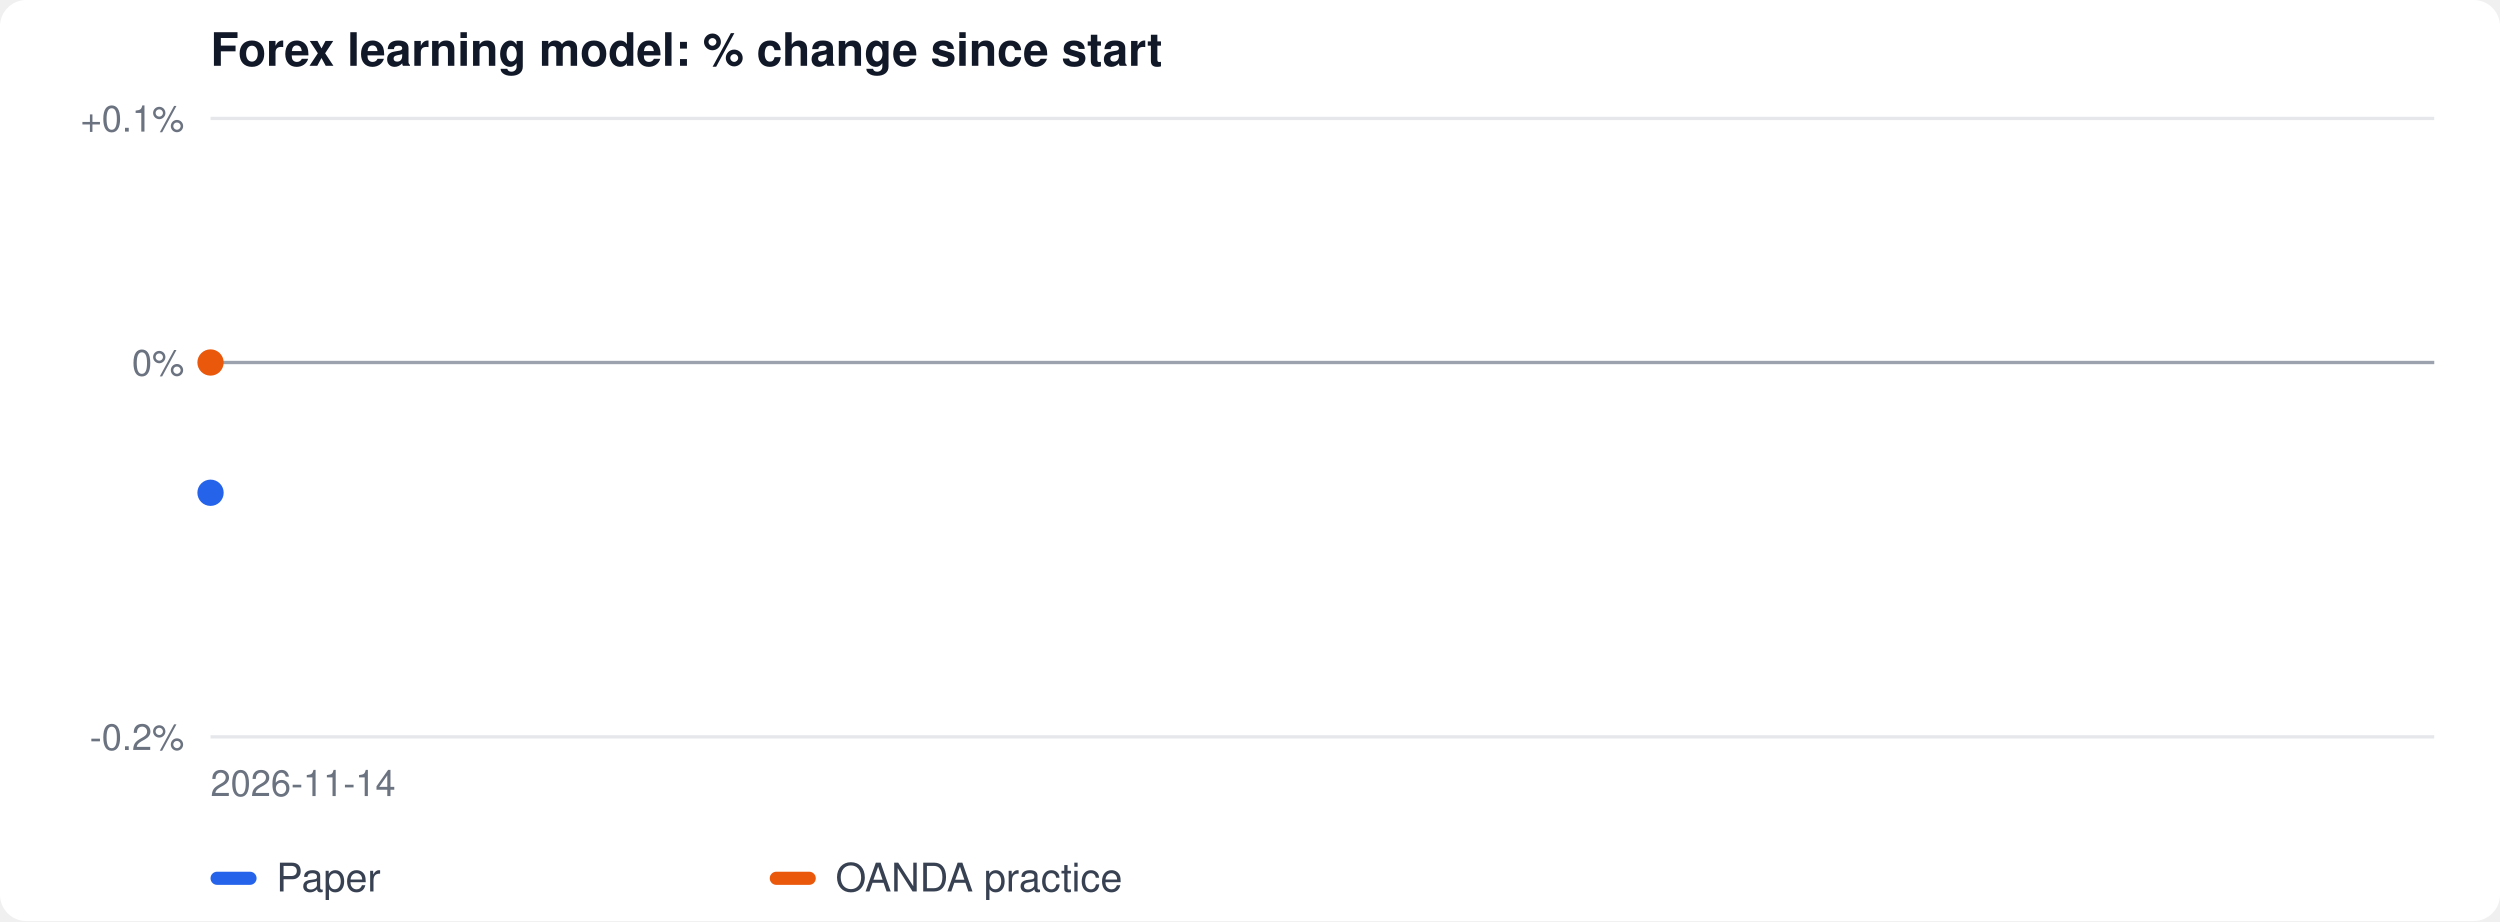
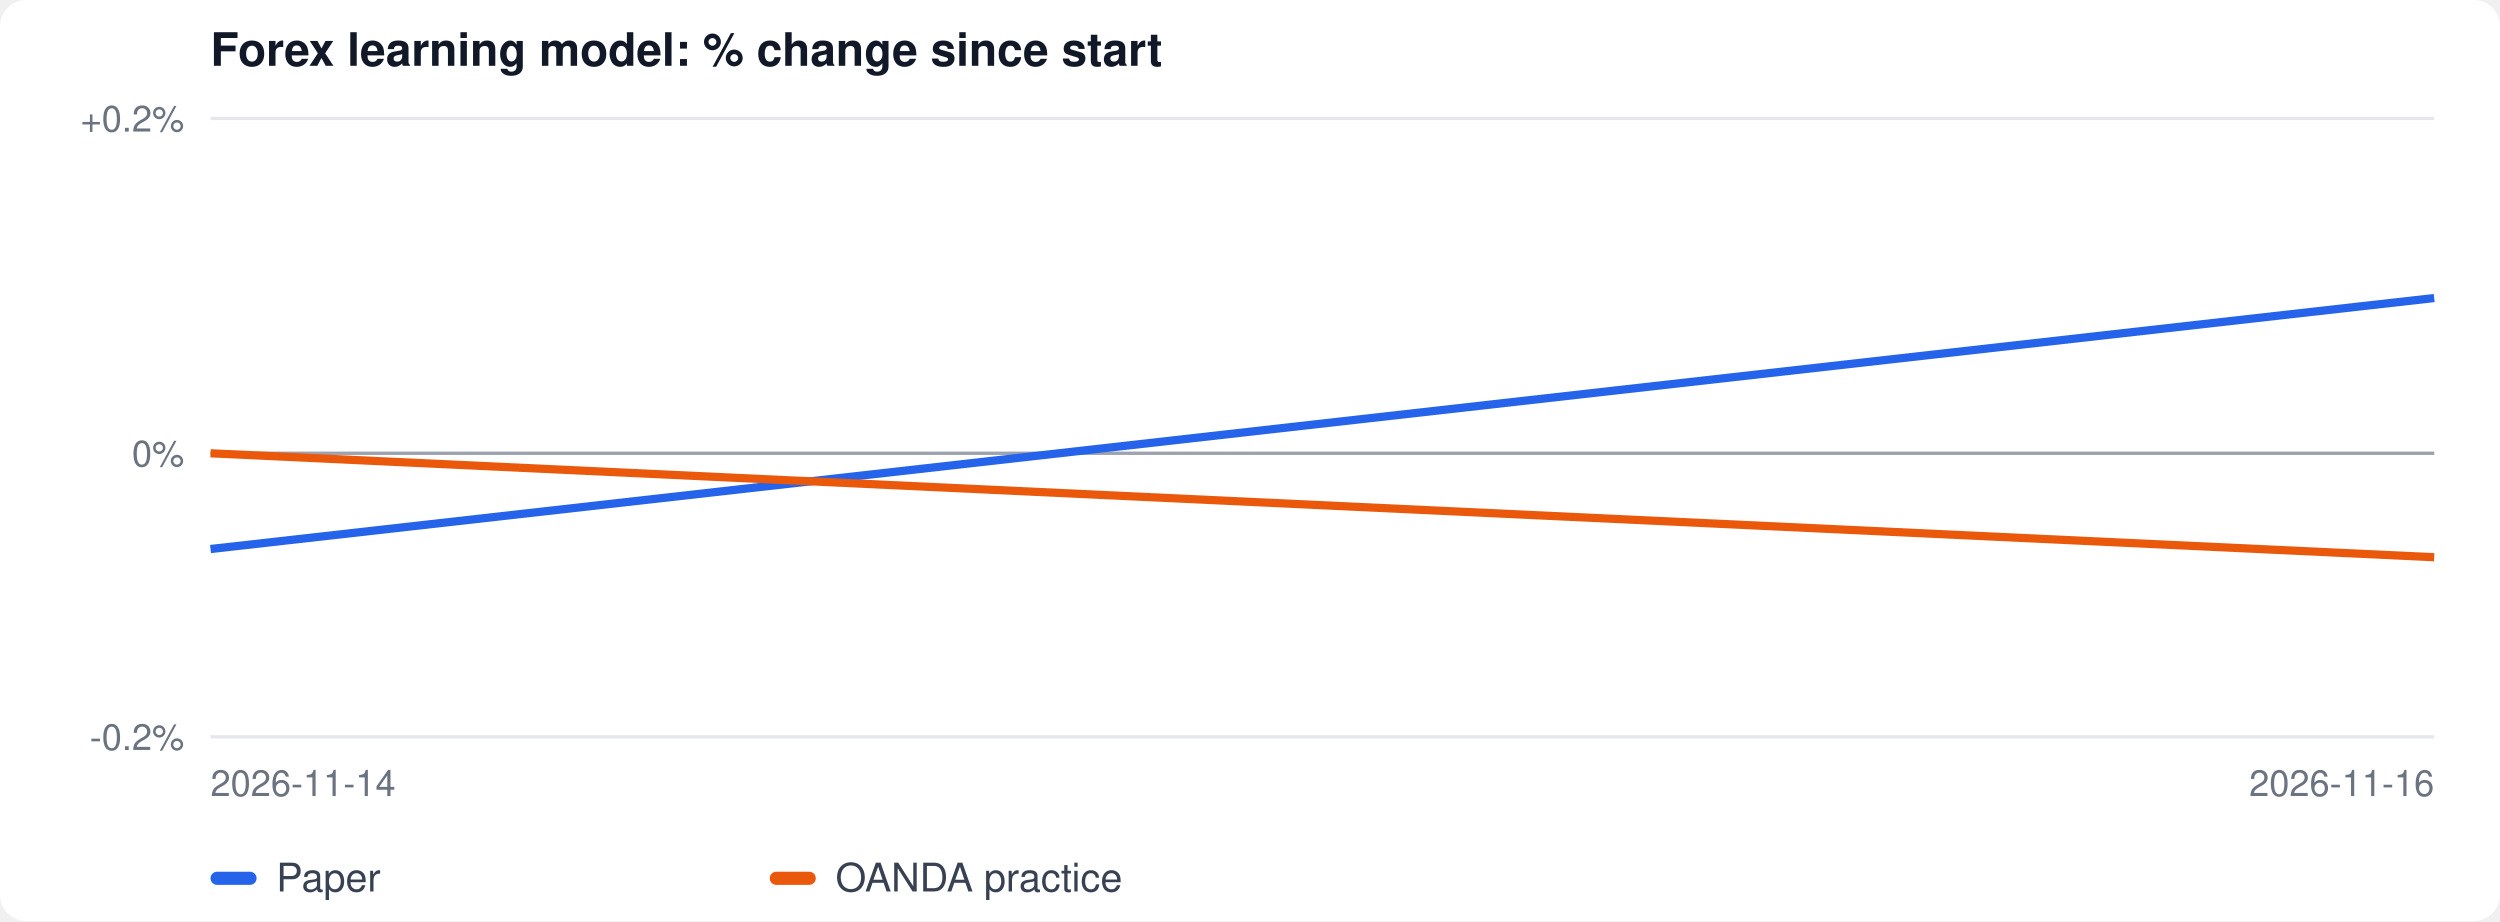
<svg xmlns="http://www.w3.org/2000/svg" width="760" height="280" viewBox="0 0 760 280" font-family="-apple-system, Segoe UI, Helvetica, Arial, sans-serif">
  <rect width="100%" height="100%" fill="#ffffff" rx="8" />
  <text x="64" y="20" font-size="14" font-weight="600" fill="#111827">Forex learning model: % change since start</text>
  <line x1="64" x2="740" y1="224.0" y2="224.0" stroke="#e5e7eb" />
  <text x="56" y="228.0" font-size="11" text-anchor="end" fill="#6b7280">-0.2%</text>
-   <line x1="64" x2="740" y1="110.2" y2="110.2" stroke="#e5e7eb" />
-   <text x="56" y="114.2" font-size="11" text-anchor="end" fill="#6b7280">0%</text>
+   <line x1="64" x2="740" y1="137.8" y2="137.8" stroke="#e5e7eb" />
+   <text x="56" y="141.8" font-size="11" text-anchor="end" fill="#6b7280">0%</text>
  <line x1="64" x2="740" y1="36.0" y2="36.0" stroke="#e5e7eb" />
-   <text x="56" y="40.0" font-size="11" text-anchor="end" fill="#6b7280">+0.1%</text>
-   <line x1="64" x2="740" y1="110.2" y2="110.2" stroke="#9ca3af" />
-   <circle cx="64.0" cy="149.8" r="4" fill="#2563eb" />
-   <circle cx="64.0" cy="110.2" r="4" fill="#ea580c" />
+   <text x="56" y="40.0" font-size="11" text-anchor="end" fill="#6b7280">+0.2%</text>
+   <line x1="64" x2="740" y1="137.8" y2="137.8" stroke="#9ca3af" />
+   <polyline fill="none" stroke="#2563eb" stroke-width="2.5" points="64.0,166.9 740.0,90.6" />
+   <polyline fill="none" stroke="#ea580c" stroke-width="2.5" points="64.0,137.8 740.0,169.4" />
  <text x="64" y="242" font-size="11" fill="#6b7280">2026-11-14</text>
+   <text x="740" y="242" font-size="11" fill="#6b7280" text-anchor="end">2026-11-16</text>
  <rect x="64" y="265" width="14" height="4" rx="2" fill="#2563eb" />
  <text x="84" y="271" font-size="12" fill="#374151">Paper</text>
  <rect x="234" y="265" width="14" height="4" rx="2" fill="#ea580c" />
  <text x="254" y="271" font-size="12" fill="#374151">OANDA practice</text>
</svg>
